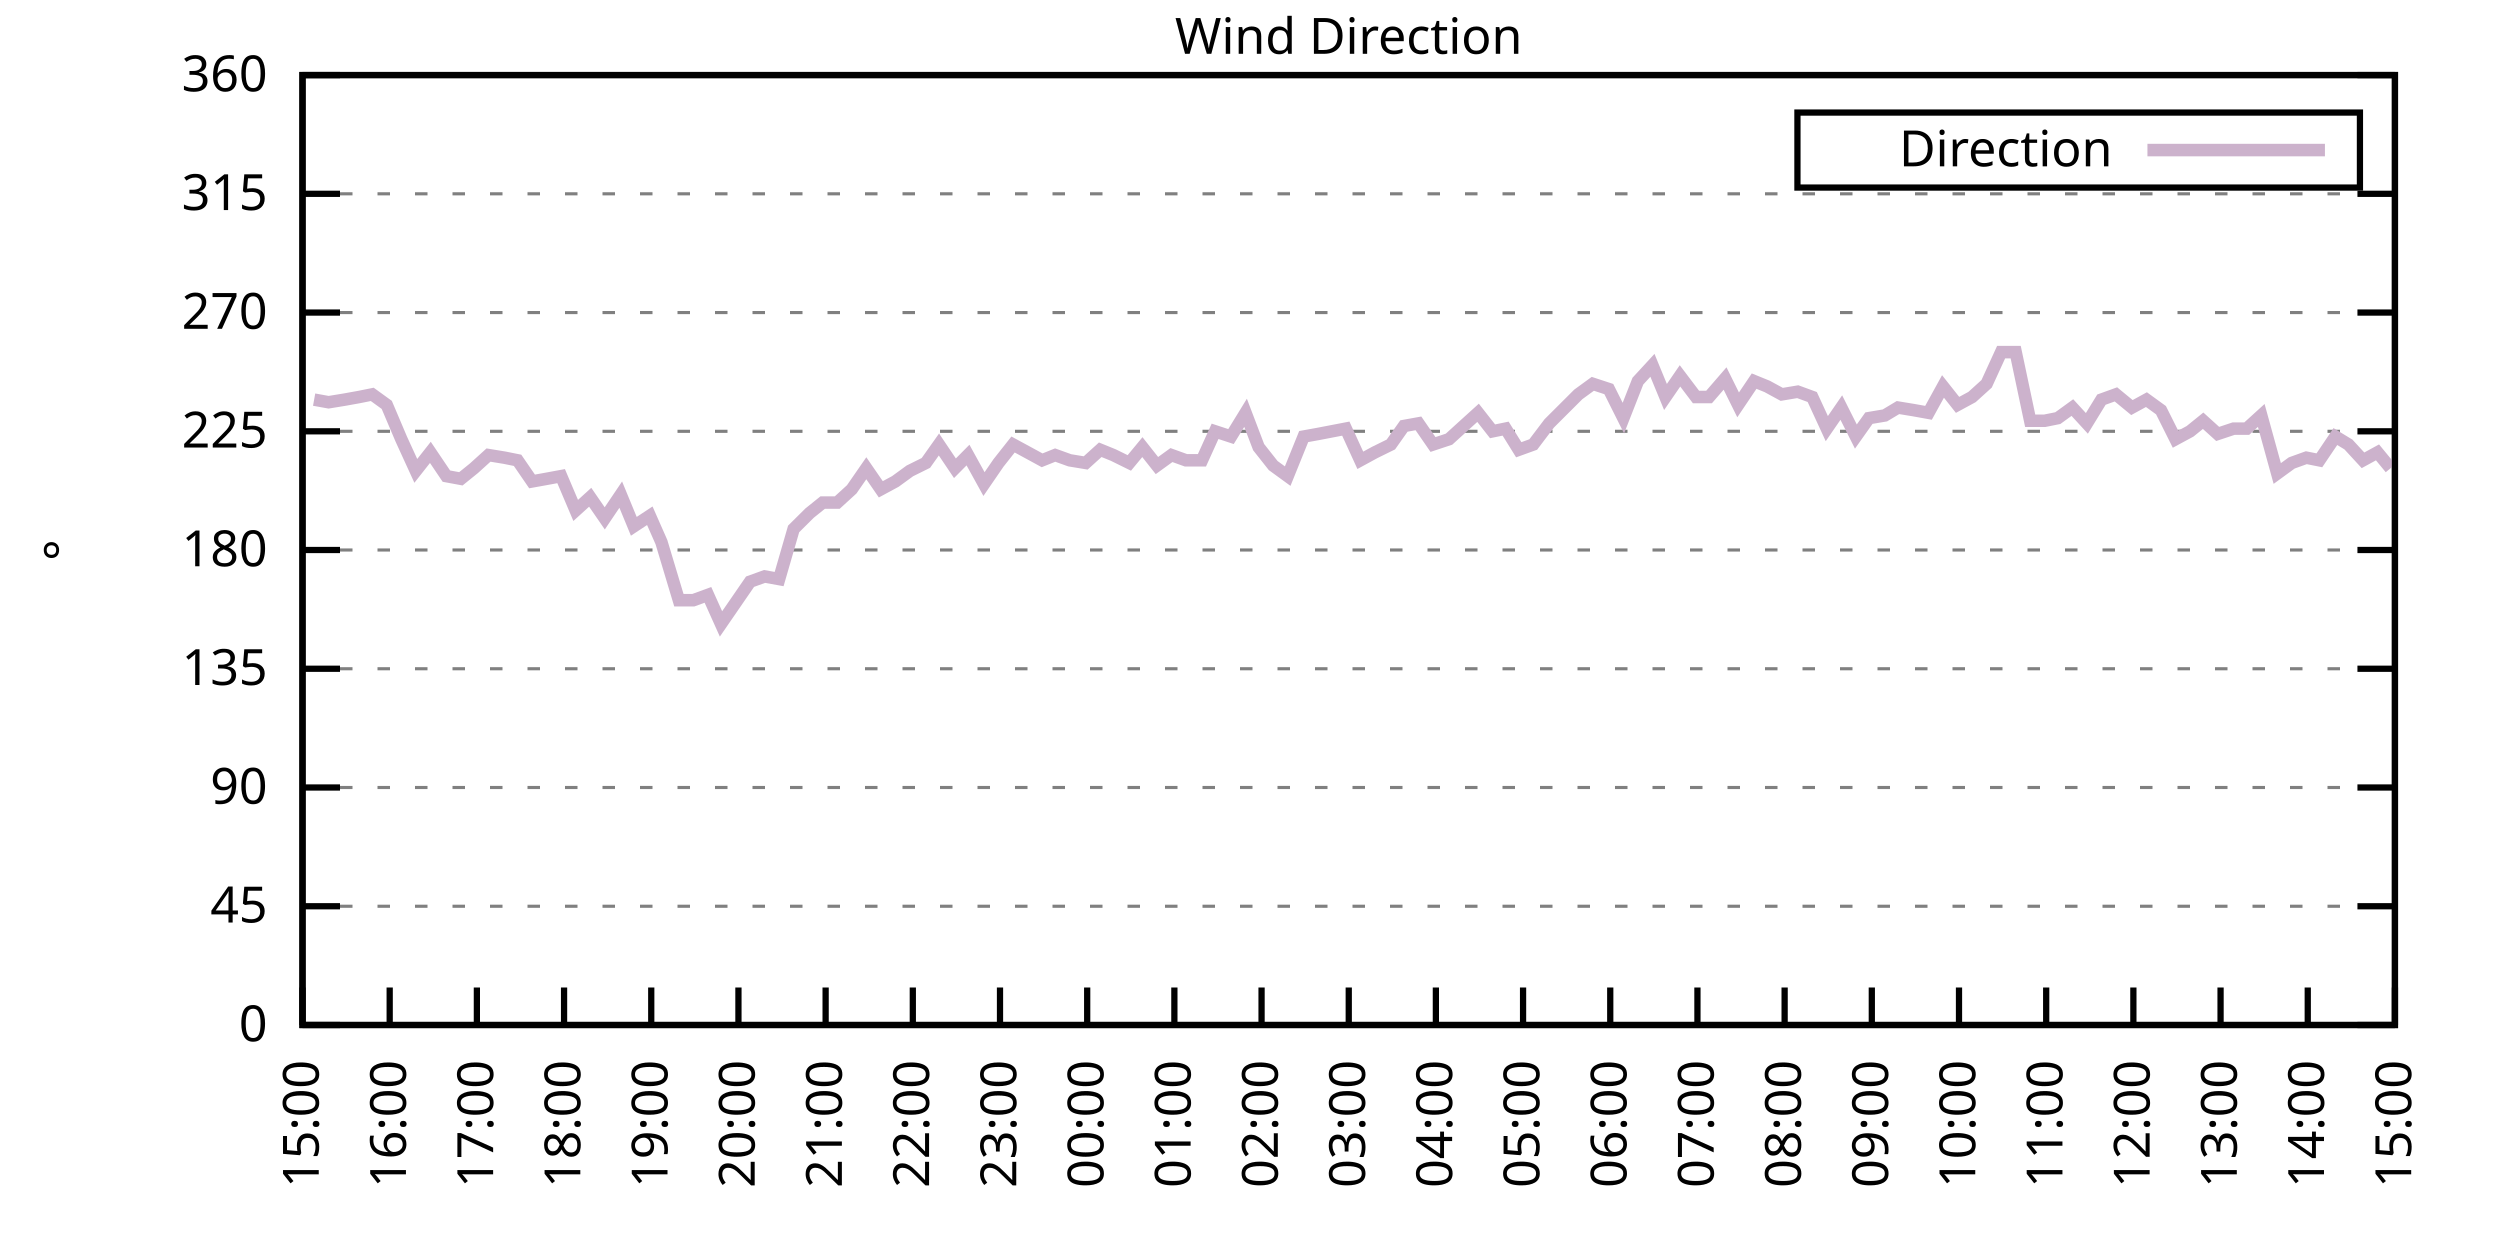
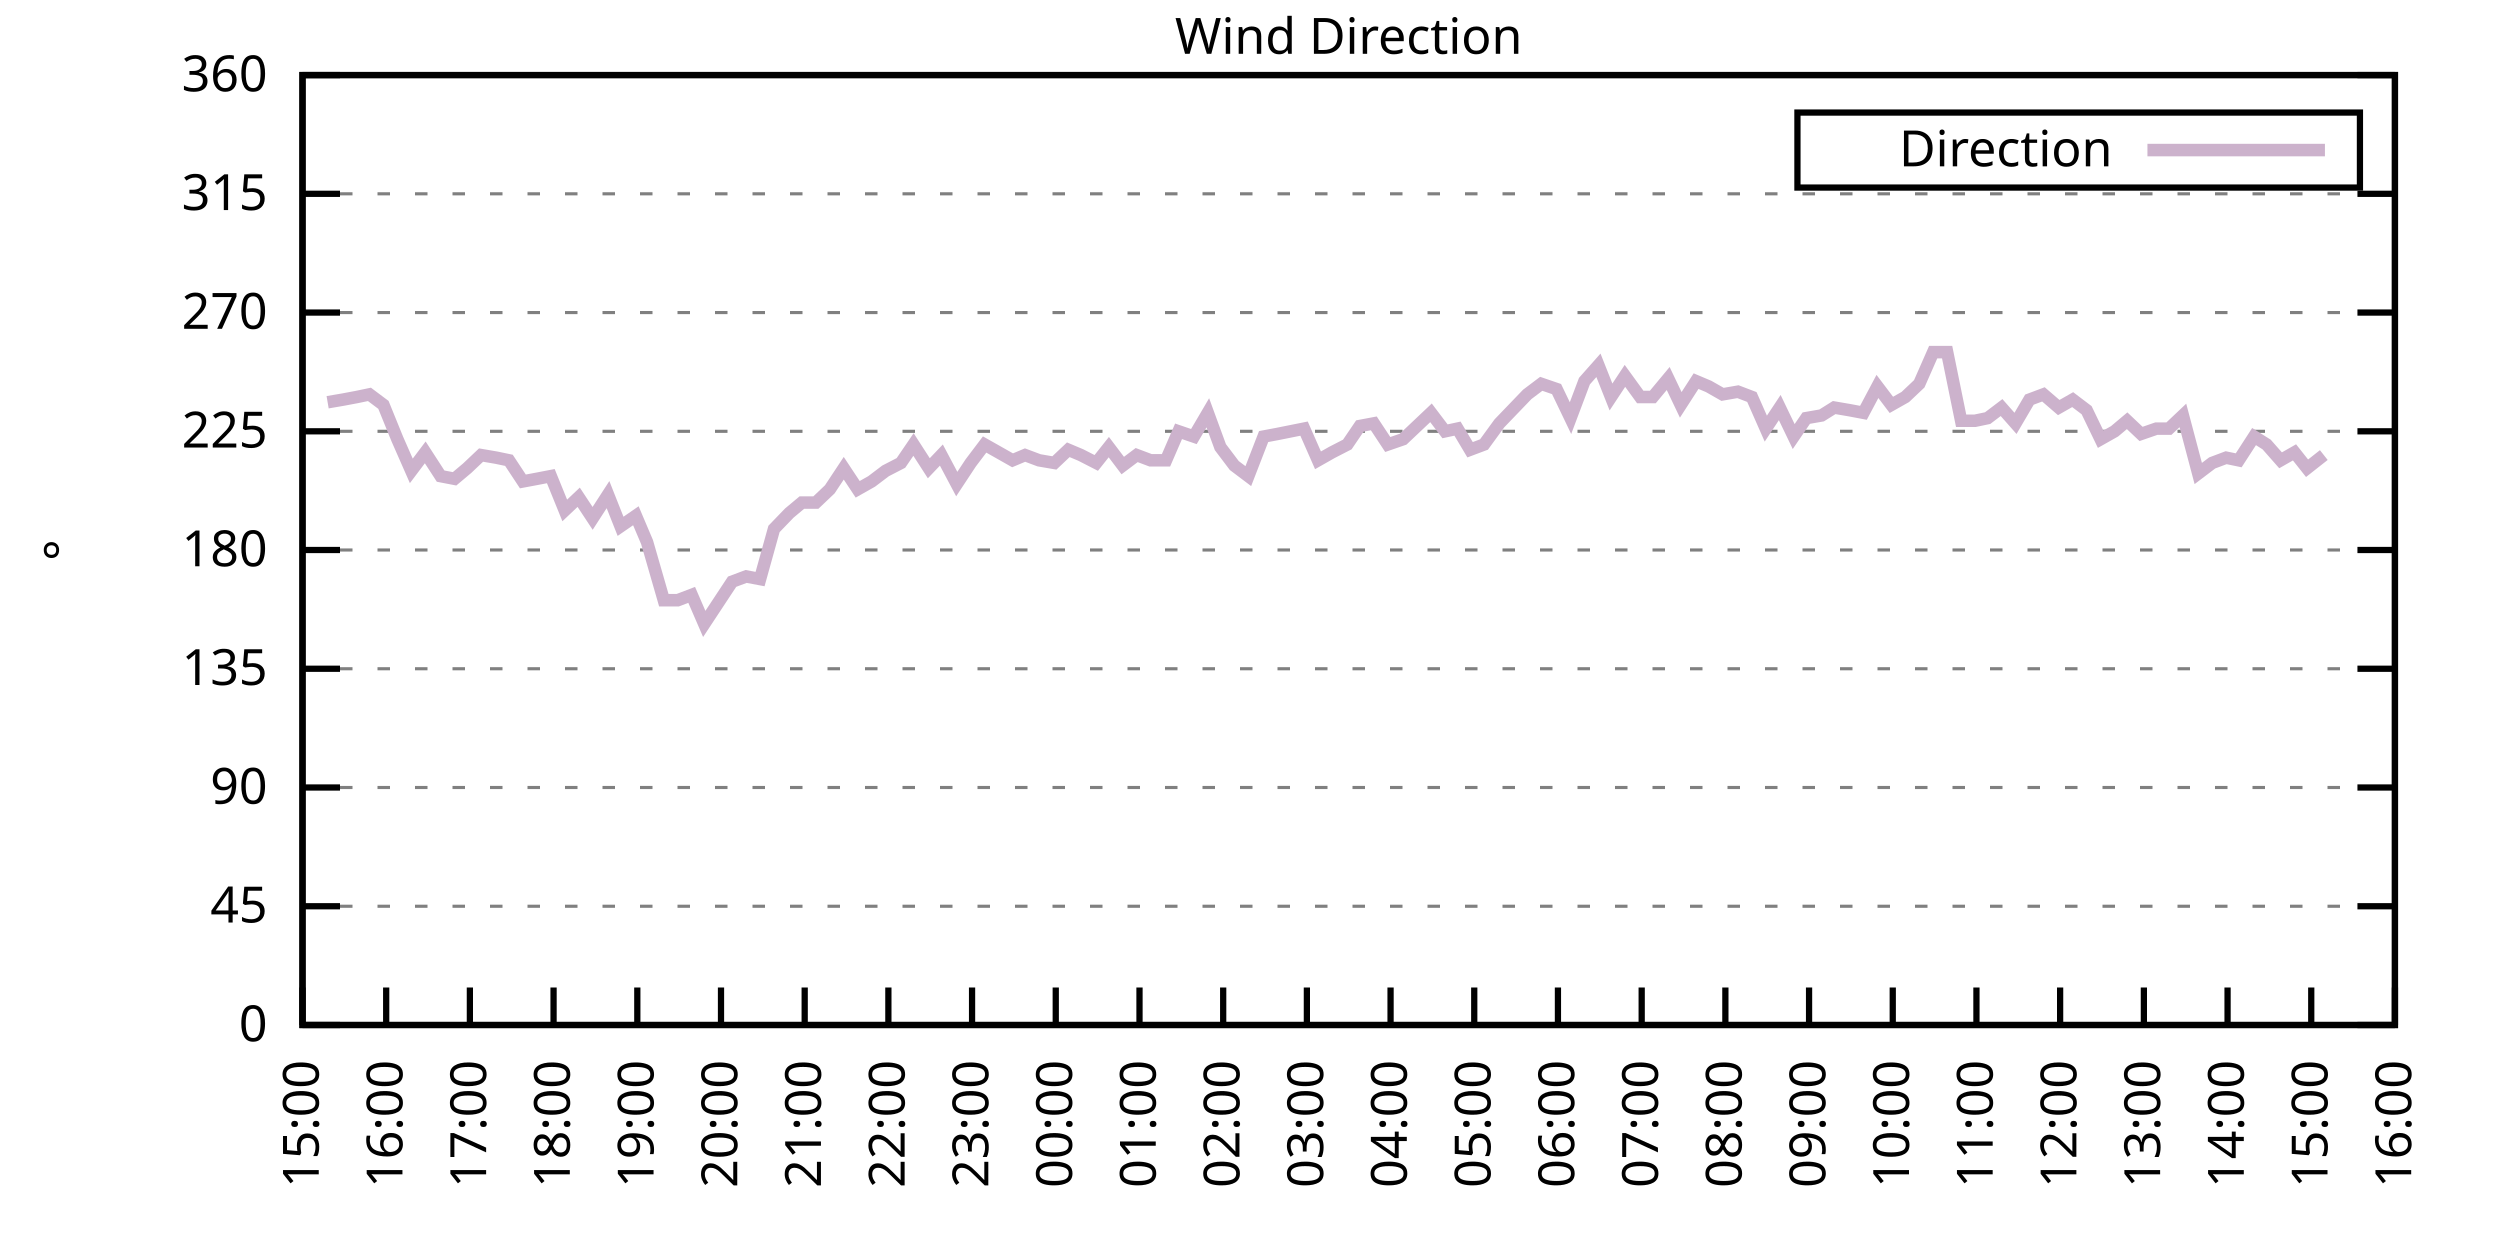
<svg xmlns="http://www.w3.org/2000/svg" xmlns:xlink="http://www.w3.org/1999/xlink" width="400" height="200" viewBox="0 0 400 200">
  <g id="gnuplot_canvas">
    <rect x="0" y="0" width="400" height="200" fill="none" />
    <defs>
      <circle id="gpDot" r="0.5" stroke-width="0.5" stroke="currentColor" />
      <path id="gpPt0" stroke-width="0.333" stroke="currentColor" d="M-1,0 h2 M0,-1 v2" />
      <path id="gpPt1" stroke-width="0.333" stroke="currentColor" d="M-1,-1 L1,1 M1,-1 L-1,1" />
      <path id="gpPt2" stroke-width="0.333" stroke="currentColor" d="M-1,0 L1,0 M0,-1 L0,1 M-1,-1 L1,1 M-1,1 L1,-1" />
      <rect id="gpPt3" stroke-width="0.333" stroke="currentColor" x="-1" y="-1" width="2" height="2" />
      <rect id="gpPt4" stroke-width="0.333" stroke="currentColor" fill="currentColor" x="-1" y="-1" width="2" height="2" />
      <circle id="gpPt5" stroke-width="0.333" stroke="currentColor" cx="0" cy="0" r="1" />
      <use xlink:href="#gpPt5" id="gpPt6" fill="currentColor" stroke="none" />
      <path id="gpPt7" stroke-width="0.333" stroke="currentColor" d="M0,-1.33 L-1.33,0.67 L1.33,0.67 z" />
      <use xlink:href="#gpPt7" id="gpPt8" fill="currentColor" stroke="none" />
      <use xlink:href="#gpPt7" id="gpPt9" stroke="currentColor" transform="rotate(180)" />
      <use xlink:href="#gpPt9" id="gpPt10" fill="currentColor" stroke="none" />
      <use xlink:href="#gpPt3" id="gpPt11" stroke="currentColor" transform="rotate(45)" />
      <use xlink:href="#gpPt11" id="gpPt12" fill="currentColor" stroke="none" />
      <path id="gpPt13" stroke-width="0.333" stroke="currentColor" d="M0,1.330 L1.265,0.411 L0.782,-1.067 L-0.782,-1.076 L-1.265,0.411 z" />
      <use xlink:href="#gpPt13" id="gpPt14" fill="currentColor" stroke="none" />
      <filter id="textbox" filterUnits="objectBoundingBox" x="0" y="0" height="1" width="1">
        <feFlood flood-color="white" flood-opacity="1" result="bgnd" />
        <feComposite in="SourceGraphic" in2="bgnd" operator="atop" />
      </filter>
      <filter id="greybox" filterUnits="objectBoundingBox" x="0" y="0" height="1" width="1">
        <feFlood flood-color="lightgrey" flood-opacity="1" result="grey" />
        <feComposite in="SourceGraphic" in2="grey" operator="atop" />
      </filter>
    </defs>
    <g fill="none" color="white" stroke="currentColor" stroke-width="1.00" stroke-linecap="butt" stroke-linejoin="miter">
</g>
    <g fill="none" color="black" stroke="currentColor" stroke-width="1.00" stroke-linecap="butt" stroke-linejoin="miter">
      <g stroke="none" shape-rendering="crispEdges">
        <polygon fill="rgb(255, 255, 255)" points="48.40,164.00 383.18,164.00 383.18,12.02 48.40,12.02 " />
      </g>
    </g>
    <g fill="none" color="black" stroke="currentColor" stroke-width="1.00" stroke-linecap="butt" stroke-linejoin="miter">
</g>
    <g fill="none" color="black" stroke="black" stroke-width="0.50" stroke-linecap="butt" stroke-linejoin="miter">
</g>
    <g fill="none" color="gray" stroke="currentColor" stroke-width="0.50" stroke-linecap="butt" stroke-linejoin="miter">
      <path stroke="gray" stroke-dasharray="2,4" class="gridline" d="M48.40,164.00 L383.19,164.00  " />
    </g>
    <g fill="none" color="gray" stroke="gray" stroke-width="1.00" stroke-linecap="butt" stroke-linejoin="miter">
</g>
    <g fill="none" color="black" stroke="currentColor" stroke-width="1.00" stroke-linecap="butt" stroke-linejoin="miter">
      <path stroke="black" d="M48.40,164.00 L54.40,164.00 M383.19,164.00 L377.19,164.00  " />
      <g transform="translate(42.80,166.60)" stroke="none" fill="black" font-family="Sans" font-size="8.00" text-anchor="end">
        <text>
          <tspan font-family="Sans"> 0</tspan>
        </text>
      </g>
    </g>
    <g fill="none" color="black" stroke="currentColor" stroke-width="1.00" stroke-linecap="butt" stroke-linejoin="miter">
</g>
    <g fill="none" color="black" stroke="black" stroke-width="0.50" stroke-linecap="butt" stroke-linejoin="miter">
</g>
    <g fill="none" color="gray" stroke="currentColor" stroke-width="0.50" stroke-linecap="butt" stroke-linejoin="miter">
      <path stroke="gray" stroke-dasharray="2,4" class="gridline" d="M48.40,145.00 L383.19,145.00  " />
    </g>
    <g fill="none" color="gray" stroke="gray" stroke-width="1.00" stroke-linecap="butt" stroke-linejoin="miter">
</g>
    <g fill="none" color="black" stroke="currentColor" stroke-width="1.00" stroke-linecap="butt" stroke-linejoin="miter">
      <path stroke="black" d="M48.40,145.00 L54.40,145.00 M383.19,145.00 L377.19,145.00  " />
      <g transform="translate(42.80,147.60)" stroke="none" fill="black" font-family="Sans" font-size="8.00" text-anchor="end">
        <text>
          <tspan font-family="Sans"> 45</tspan>
        </text>
      </g>
    </g>
    <g fill="none" color="black" stroke="currentColor" stroke-width="1.00" stroke-linecap="butt" stroke-linejoin="miter">
</g>
    <g fill="none" color="black" stroke="black" stroke-width="0.50" stroke-linecap="butt" stroke-linejoin="miter">
</g>
    <g fill="none" color="gray" stroke="currentColor" stroke-width="0.50" stroke-linecap="butt" stroke-linejoin="miter">
      <path stroke="gray" stroke-dasharray="2,4" class="gridline" d="M48.40,126.00 L383.19,126.00  " />
    </g>
    <g fill="none" color="gray" stroke="gray" stroke-width="1.00" stroke-linecap="butt" stroke-linejoin="miter">
</g>
    <g fill="none" color="black" stroke="currentColor" stroke-width="1.00" stroke-linecap="butt" stroke-linejoin="miter">
      <path stroke="black" d="M48.40,126.00 L54.40,126.00 M383.19,126.00 L377.19,126.00  " />
      <g transform="translate(42.80,128.60)" stroke="none" fill="black" font-family="Sans" font-size="8.00" text-anchor="end">
        <text>
          <tspan font-family="Sans"> 90</tspan>
        </text>
      </g>
    </g>
    <g fill="none" color="black" stroke="currentColor" stroke-width="1.00" stroke-linecap="butt" stroke-linejoin="miter">
</g>
    <g fill="none" color="black" stroke="black" stroke-width="0.50" stroke-linecap="butt" stroke-linejoin="miter">
</g>
    <g fill="none" color="gray" stroke="currentColor" stroke-width="0.50" stroke-linecap="butt" stroke-linejoin="miter">
      <path stroke="gray" stroke-dasharray="2,4" class="gridline" d="M48.40,107.00 L383.19,107.00  " />
    </g>
    <g fill="none" color="gray" stroke="gray" stroke-width="1.00" stroke-linecap="butt" stroke-linejoin="miter">
</g>
    <g fill="none" color="black" stroke="currentColor" stroke-width="1.00" stroke-linecap="butt" stroke-linejoin="miter">
      <path stroke="black" d="M48.40,107.00 L54.40,107.00 M383.19,107.00 L377.19,107.00  " />
      <g transform="translate(42.80,109.60)" stroke="none" fill="black" font-family="Sans" font-size="8.00" text-anchor="end">
        <text>
          <tspan font-family="Sans"> 135</tspan>
        </text>
      </g>
    </g>
    <g fill="none" color="black" stroke="currentColor" stroke-width="1.00" stroke-linecap="butt" stroke-linejoin="miter">
</g>
    <g fill="none" color="black" stroke="black" stroke-width="0.50" stroke-linecap="butt" stroke-linejoin="miter">
</g>
    <g fill="none" color="gray" stroke="currentColor" stroke-width="0.50" stroke-linecap="butt" stroke-linejoin="miter">
      <path stroke="gray" stroke-dasharray="2,4" class="gridline" d="M48.40,88.00 L383.19,88.00  " />
    </g>
    <g fill="none" color="gray" stroke="gray" stroke-width="1.00" stroke-linecap="butt" stroke-linejoin="miter">
</g>
    <g fill="none" color="black" stroke="currentColor" stroke-width="1.00" stroke-linecap="butt" stroke-linejoin="miter">
      <path stroke="black" d="M48.40,88.00 L54.40,88.00 M383.19,88.00 L377.19,88.00  " />
      <g transform="translate(42.80,90.60)" stroke="none" fill="black" font-family="Sans" font-size="8.00" text-anchor="end">
        <text>
          <tspan font-family="Sans"> 180</tspan>
        </text>
      </g>
    </g>
    <g fill="none" color="black" stroke="currentColor" stroke-width="1.00" stroke-linecap="butt" stroke-linejoin="miter">
</g>
    <g fill="none" color="black" stroke="black" stroke-width="0.50" stroke-linecap="butt" stroke-linejoin="miter">
</g>
    <g fill="none" color="gray" stroke="currentColor" stroke-width="0.50" stroke-linecap="butt" stroke-linejoin="miter">
      <path stroke="gray" stroke-dasharray="2,4" class="gridline" d="M48.40,69.01 L383.19,69.01  " />
    </g>
    <g fill="none" color="gray" stroke="gray" stroke-width="1.00" stroke-linecap="butt" stroke-linejoin="miter">
</g>
    <g fill="none" color="black" stroke="currentColor" stroke-width="1.00" stroke-linecap="butt" stroke-linejoin="miter">
      <path stroke="black" d="M48.40,69.01 L54.40,69.01 M383.19,69.01 L377.19,69.01  " />
      <g transform="translate(42.80,71.61)" stroke="none" fill="black" font-family="Sans" font-size="8.00" text-anchor="end">
        <text>
          <tspan font-family="Sans"> 225</tspan>
        </text>
      </g>
    </g>
    <g fill="none" color="black" stroke="currentColor" stroke-width="1.00" stroke-linecap="butt" stroke-linejoin="miter">
</g>
    <g fill="none" color="black" stroke="black" stroke-width="0.50" stroke-linecap="butt" stroke-linejoin="miter">
</g>
    <g fill="none" color="gray" stroke="currentColor" stroke-width="0.50" stroke-linecap="butt" stroke-linejoin="miter">
      <path stroke="gray" stroke-dasharray="2,4" class="gridline" d="M48.40,50.01 L383.19,50.01  " />
    </g>
    <g fill="none" color="gray" stroke="gray" stroke-width="1.00" stroke-linecap="butt" stroke-linejoin="miter">
</g>
    <g fill="none" color="black" stroke="currentColor" stroke-width="1.00" stroke-linecap="butt" stroke-linejoin="miter">
      <path stroke="black" d="M48.40,50.01 L54.40,50.01 M383.19,50.01 L377.19,50.01  " />
      <g transform="translate(42.80,52.61)" stroke="none" fill="black" font-family="Sans" font-size="8.00" text-anchor="end">
        <text>
          <tspan font-family="Sans"> 270</tspan>
        </text>
      </g>
    </g>
    <g fill="none" color="black" stroke="currentColor" stroke-width="1.00" stroke-linecap="butt" stroke-linejoin="miter">
</g>
    <g fill="none" color="black" stroke="black" stroke-width="0.50" stroke-linecap="butt" stroke-linejoin="miter">
</g>
    <g fill="none" color="gray" stroke="currentColor" stroke-width="0.50" stroke-linecap="butt" stroke-linejoin="miter">
      <path stroke="gray" stroke-dasharray="2,4" class="gridline" d="M48.40,31.01 L383.19,31.01  " />
    </g>
    <g fill="none" color="gray" stroke="gray" stroke-width="1.00" stroke-linecap="butt" stroke-linejoin="miter">
</g>
    <g fill="none" color="black" stroke="currentColor" stroke-width="1.00" stroke-linecap="butt" stroke-linejoin="miter">
      <path stroke="black" d="M48.40,31.01 L54.40,31.01 M383.19,31.01 L377.19,31.01  " />
      <g transform="translate(42.80,33.61)" stroke="none" fill="black" font-family="Sans" font-size="8.00" text-anchor="end">
        <text>
          <tspan font-family="Sans"> 315</tspan>
        </text>
      </g>
    </g>
    <g fill="none" color="black" stroke="currentColor" stroke-width="1.00" stroke-linecap="butt" stroke-linejoin="miter">
</g>
    <g fill="none" color="black" stroke="black" stroke-width="0.50" stroke-linecap="butt" stroke-linejoin="miter">
</g>
    <g fill="none" color="gray" stroke="currentColor" stroke-width="0.50" stroke-linecap="butt" stroke-linejoin="miter">
      <path stroke="gray" stroke-dasharray="2,4" class="gridline" d="M48.40,12.01 L383.19,12.01  " />
    </g>
    <g fill="none" color="gray" stroke="gray" stroke-width="1.00" stroke-linecap="butt" stroke-linejoin="miter">
</g>
    <g fill="none" color="black" stroke="currentColor" stroke-width="1.00" stroke-linecap="butt" stroke-linejoin="miter">
      <path stroke="black" d="M48.40,12.01 L54.40,12.01 M383.19,12.01 L377.19,12.01  " />
      <g transform="translate(42.80,14.61)" stroke="none" fill="black" font-family="Sans" font-size="8.00" text-anchor="end">
        <text>
          <tspan font-family="Sans"> 360</tspan>
        </text>
      </g>
    </g>
    <g fill="none" color="black" stroke="currentColor" stroke-width="1.00" stroke-linecap="butt" stroke-linejoin="miter">
      <path stroke="black" d="M48.40,164.00 L48.40,158.00  " />
      <g transform="translate(51.00,169.60) rotate(270.00)" stroke="none" fill="black" font-family="Sans" font-size="8.00" text-anchor="end">
        <text>
          <tspan font-family="Sans">15:00</tspan>
        </text>
      </g>
    </g>
    <g fill="none" color="black" stroke="currentColor" stroke-width="1.00" stroke-linecap="butt" stroke-linejoin="miter">
-       <path stroke="black" d="M62.35,164.00 L62.35,158.00  " />
-       <g transform="translate(64.95,169.60) rotate(270.00)" stroke="none" fill="black" font-family="Sans" font-size="8.00" text-anchor="end">
+       <path stroke="black" d="M61.79,164.00 L61.79,158.00  " />
+       <g transform="translate(64.39,169.60) rotate(270.00)" stroke="none" fill="black" font-family="Sans" font-size="8.00" text-anchor="end">
        <text>
          <tspan font-family="Sans">16:00</tspan>
        </text>
      </g>
    </g>
    <g fill="none" color="black" stroke="currentColor" stroke-width="1.00" stroke-linecap="butt" stroke-linejoin="miter">
-       <path stroke="black" d="M76.30,164.00 L76.30,158.00  " />
-       <g transform="translate(78.90,169.60) rotate(270.00)" stroke="none" fill="black" font-family="Sans" font-size="8.00" text-anchor="end">
+       <path stroke="black" d="M75.18,164.00 L75.18,158.00  " />
+       <g transform="translate(77.78,169.60) rotate(270.00)" stroke="none" fill="black" font-family="Sans" font-size="8.00" text-anchor="end">
        <text>
          <tspan font-family="Sans">17:00</tspan>
        </text>
      </g>
    </g>
    <g fill="none" color="black" stroke="currentColor" stroke-width="1.00" stroke-linecap="butt" stroke-linejoin="miter">
-       <path stroke="black" d="M90.25,164.00 L90.25,158.00  " />
-       <g transform="translate(92.85,169.60) rotate(270.00)" stroke="none" fill="black" font-family="Sans" font-size="8.00" text-anchor="end">
+       <path stroke="black" d="M88.57,164.00 L88.57,158.00  " />
+       <g transform="translate(91.17,169.60) rotate(270.00)" stroke="none" fill="black" font-family="Sans" font-size="8.00" text-anchor="end">
        <text>
          <tspan font-family="Sans">18:00</tspan>
        </text>
      </g>
    </g>
    <g fill="none" color="black" stroke="currentColor" stroke-width="1.00" stroke-linecap="butt" stroke-linejoin="miter">
-       <path stroke="black" d="M104.20,164.00 L104.20,158.00  " />
-       <g transform="translate(106.80,169.60) rotate(270.00)" stroke="none" fill="black" font-family="Sans" font-size="8.00" text-anchor="end">
+       <path stroke="black" d="M101.97,164.00 L101.97,158.00  " />
+       <g transform="translate(104.57,169.60) rotate(270.00)" stroke="none" fill="black" font-family="Sans" font-size="8.00" text-anchor="end">
        <text>
          <tspan font-family="Sans">19:00</tspan>
        </text>
      </g>
    </g>
    <g fill="none" color="black" stroke="currentColor" stroke-width="1.00" stroke-linecap="butt" stroke-linejoin="miter">
-       <path stroke="black" d="M118.15,164.00 L118.15,158.00  " />
-       <g transform="translate(120.75,169.60) rotate(270.00)" stroke="none" fill="black" font-family="Sans" font-size="8.00" text-anchor="end">
+       <path stroke="black" d="M115.36,164.00 L115.36,158.00  " />
+       <g transform="translate(117.96,169.60) rotate(270.00)" stroke="none" fill="black" font-family="Sans" font-size="8.00" text-anchor="end">
        <text>
          <tspan font-family="Sans">20:00</tspan>
        </text>
      </g>
    </g>
    <g fill="none" color="black" stroke="currentColor" stroke-width="1.00" stroke-linecap="butt" stroke-linejoin="miter">
-       <path stroke="black" d="M132.10,164.00 L132.10,158.00  " />
-       <g transform="translate(134.70,169.60) rotate(270.00)" stroke="none" fill="black" font-family="Sans" font-size="8.00" text-anchor="end">
+       <path stroke="black" d="M128.75,164.00 L128.75,158.00  " />
+       <g transform="translate(131.35,169.60) rotate(270.00)" stroke="none" fill="black" font-family="Sans" font-size="8.00" text-anchor="end">
        <text>
          <tspan font-family="Sans">21:00</tspan>
        </text>
      </g>
    </g>
    <g fill="none" color="black" stroke="currentColor" stroke-width="1.00" stroke-linecap="butt" stroke-linejoin="miter">
-       <path stroke="black" d="M146.05,164.00 L146.05,158.00  " />
-       <g transform="translate(148.65,169.60) rotate(270.00)" stroke="none" fill="black" font-family="Sans" font-size="8.00" text-anchor="end">
+       <path stroke="black" d="M142.14,164.00 L142.14,158.00  " />
+       <g transform="translate(144.74,169.60) rotate(270.00)" stroke="none" fill="black" font-family="Sans" font-size="8.00" text-anchor="end">
        <text>
          <tspan font-family="Sans">22:00</tspan>
        </text>
      </g>
    </g>
    <g fill="none" color="black" stroke="currentColor" stroke-width="1.00" stroke-linecap="butt" stroke-linejoin="miter">
-       <path stroke="black" d="M160.00,164.00 L160.00,158.00  " />
-       <g transform="translate(162.60,169.60) rotate(270.00)" stroke="none" fill="black" font-family="Sans" font-size="8.00" text-anchor="end">
+       <path stroke="black" d="M155.53,164.00 L155.53,158.00  " />
+       <g transform="translate(158.13,169.60) rotate(270.00)" stroke="none" fill="black" font-family="Sans" font-size="8.00" text-anchor="end">
        <text>
          <tspan font-family="Sans">23:00</tspan>
        </text>
      </g>
    </g>
    <g fill="none" color="black" stroke="currentColor" stroke-width="1.00" stroke-linecap="butt" stroke-linejoin="miter">
-       <path stroke="black" d="M173.95,164.00 L173.95,158.00  " />
-       <g transform="translate(176.55,169.60) rotate(270.00)" stroke="none" fill="black" font-family="Sans" font-size="8.00" text-anchor="end">
+       <path stroke="black" d="M168.92,164.00 L168.92,158.00  " />
+       <g transform="translate(171.52,169.60) rotate(270.00)" stroke="none" fill="black" font-family="Sans" font-size="8.00" text-anchor="end">
        <text>
          <tspan font-family="Sans">00:00</tspan>
        </text>
      </g>
    </g>
    <g fill="none" color="black" stroke="currentColor" stroke-width="1.00" stroke-linecap="butt" stroke-linejoin="miter">
-       <path stroke="black" d="M187.90,164.00 L187.90,158.00  " />
-       <g transform="translate(190.50,169.60) rotate(270.00)" stroke="none" fill="black" font-family="Sans" font-size="8.00" text-anchor="end">
+       <path stroke="black" d="M182.32,164.00 L182.32,158.00  " />
+       <g transform="translate(184.92,169.60) rotate(270.00)" stroke="none" fill="black" font-family="Sans" font-size="8.00" text-anchor="end">
        <text>
          <tspan font-family="Sans">01:00</tspan>
        </text>
      </g>
    </g>
    <g fill="none" color="black" stroke="currentColor" stroke-width="1.00" stroke-linecap="butt" stroke-linejoin="miter">
-       <path stroke="black" d="M201.85,164.00 L201.85,158.00  " />
-       <g transform="translate(204.45,169.60) rotate(270.00)" stroke="none" fill="black" font-family="Sans" font-size="8.00" text-anchor="end">
+       <path stroke="black" d="M195.71,164.00 L195.71,158.00  " />
+       <g transform="translate(198.31,169.60) rotate(270.00)" stroke="none" fill="black" font-family="Sans" font-size="8.00" text-anchor="end">
        <text>
          <tspan font-family="Sans">02:00</tspan>
        </text>
      </g>
    </g>
    <g fill="none" color="black" stroke="currentColor" stroke-width="1.00" stroke-linecap="butt" stroke-linejoin="miter">
-       <path stroke="black" d="M215.80,164.00 L215.80,158.00  " />
-       <g transform="translate(218.40,169.60) rotate(270.00)" stroke="none" fill="black" font-family="Sans" font-size="8.00" text-anchor="end">
+       <path stroke="black" d="M209.10,164.00 L209.10,158.00  " />
+       <g transform="translate(211.70,169.60) rotate(270.00)" stroke="none" fill="black" font-family="Sans" font-size="8.00" text-anchor="end">
        <text>
          <tspan font-family="Sans">03:00</tspan>
        </text>
      </g>
    </g>
    <g fill="none" color="black" stroke="currentColor" stroke-width="1.00" stroke-linecap="butt" stroke-linejoin="miter">
-       <path stroke="black" d="M229.74,164.00 L229.74,158.00  " />
-       <g transform="translate(232.34,169.60) rotate(270.00)" stroke="none" fill="black" font-family="Sans" font-size="8.00" text-anchor="end">
+       <path stroke="black" d="M222.49,164.00 L222.49,158.00  " />
+       <g transform="translate(225.09,169.60) rotate(270.00)" stroke="none" fill="black" font-family="Sans" font-size="8.00" text-anchor="end">
        <text>
          <tspan font-family="Sans">04:00</tspan>
        </text>
      </g>
    </g>
    <g fill="none" color="black" stroke="currentColor" stroke-width="1.00" stroke-linecap="butt" stroke-linejoin="miter">
-       <path stroke="black" d="M243.69,164.00 L243.69,158.00  " />
-       <g transform="translate(246.29,169.60) rotate(270.00)" stroke="none" fill="black" font-family="Sans" font-size="8.00" text-anchor="end">
+       <path stroke="black" d="M235.88,164.00 L235.88,158.00  " />
+       <g transform="translate(238.48,169.60) rotate(270.00)" stroke="none" fill="black" font-family="Sans" font-size="8.00" text-anchor="end">
        <text>
          <tspan font-family="Sans">05:00</tspan>
        </text>
      </g>
    </g>
    <g fill="none" color="black" stroke="currentColor" stroke-width="1.00" stroke-linecap="butt" stroke-linejoin="miter">
-       <path stroke="black" d="M257.64,164.00 L257.64,158.00  " />
-       <g transform="translate(260.24,169.60) rotate(270.00)" stroke="none" fill="black" font-family="Sans" font-size="8.00" text-anchor="end">
+       <path stroke="black" d="M249.27,164.00 L249.27,158.00  " />
+       <g transform="translate(251.87,169.60) rotate(270.00)" stroke="none" fill="black" font-family="Sans" font-size="8.00" text-anchor="end">
        <text>
          <tspan font-family="Sans">06:00</tspan>
        </text>
      </g>
    </g>
    <g fill="none" color="black" stroke="currentColor" stroke-width="1.00" stroke-linecap="butt" stroke-linejoin="miter">
-       <path stroke="black" d="M271.59,164.00 L271.59,158.00  " />
-       <g transform="translate(274.19,169.60) rotate(270.00)" stroke="none" fill="black" font-family="Sans" font-size="8.00" text-anchor="end">
+       <path stroke="black" d="M262.67,164.00 L262.67,158.00  " />
+       <g transform="translate(265.27,169.60) rotate(270.00)" stroke="none" fill="black" font-family="Sans" font-size="8.00" text-anchor="end">
        <text>
          <tspan font-family="Sans">07:00</tspan>
        </text>
      </g>
    </g>
    <g fill="none" color="black" stroke="currentColor" stroke-width="1.00" stroke-linecap="butt" stroke-linejoin="miter">
-       <path stroke="black" d="M285.54,164.00 L285.54,158.00  " />
-       <g transform="translate(288.14,169.60) rotate(270.00)" stroke="none" fill="black" font-family="Sans" font-size="8.00" text-anchor="end">
+       <path stroke="black" d="M276.06,164.00 L276.06,158.00  " />
+       <g transform="translate(278.66,169.60) rotate(270.00)" stroke="none" fill="black" font-family="Sans" font-size="8.00" text-anchor="end">
        <text>
          <tspan font-family="Sans">08:00</tspan>
        </text>
      </g>
    </g>
    <g fill="none" color="black" stroke="currentColor" stroke-width="1.00" stroke-linecap="butt" stroke-linejoin="miter">
-       <path stroke="black" d="M299.49,164.00 L299.49,158.00  " />
-       <g transform="translate(302.09,169.60) rotate(270.00)" stroke="none" fill="black" font-family="Sans" font-size="8.00" text-anchor="end">
+       <path stroke="black" d="M289.45,164.00 L289.45,158.00  " />
+       <g transform="translate(292.05,169.60) rotate(270.00)" stroke="none" fill="black" font-family="Sans" font-size="8.00" text-anchor="end">
        <text>
          <tspan font-family="Sans">09:00</tspan>
        </text>
      </g>
    </g>
    <g fill="none" color="black" stroke="currentColor" stroke-width="1.00" stroke-linecap="butt" stroke-linejoin="miter">
-       <path stroke="black" d="M313.44,164.00 L313.44,158.00  " />
-       <g transform="translate(316.04,169.60) rotate(270.00)" stroke="none" fill="black" font-family="Sans" font-size="8.00" text-anchor="end">
+       <path stroke="black" d="M302.84,164.00 L302.84,158.00  " />
+       <g transform="translate(305.44,169.60) rotate(270.00)" stroke="none" fill="black" font-family="Sans" font-size="8.00" text-anchor="end">
        <text>
          <tspan font-family="Sans">10:00</tspan>
        </text>
      </g>
    </g>
    <g fill="none" color="black" stroke="currentColor" stroke-width="1.00" stroke-linecap="butt" stroke-linejoin="miter">
-       <path stroke="black" d="M327.39,164.00 L327.39,158.00  " />
-       <g transform="translate(329.99,169.60) rotate(270.00)" stroke="none" fill="black" font-family="Sans" font-size="8.00" text-anchor="end">
+       <path stroke="black" d="M316.23,164.00 L316.23,158.00  " />
+       <g transform="translate(318.83,169.60) rotate(270.00)" stroke="none" fill="black" font-family="Sans" font-size="8.00" text-anchor="end">
        <text>
          <tspan font-family="Sans">11:00</tspan>
        </text>
      </g>
    </g>
    <g fill="none" color="black" stroke="currentColor" stroke-width="1.00" stroke-linecap="butt" stroke-linejoin="miter">
-       <path stroke="black" d="M341.34,164.00 L341.34,158.00  " />
-       <g transform="translate(343.94,169.60) rotate(270.00)" stroke="none" fill="black" font-family="Sans" font-size="8.00" text-anchor="end">
+       <path stroke="black" d="M329.62,164.00 L329.62,158.00  " />
+       <g transform="translate(332.22,169.60) rotate(270.00)" stroke="none" fill="black" font-family="Sans" font-size="8.00" text-anchor="end">
        <text>
          <tspan font-family="Sans">12:00</tspan>
        </text>
      </g>
    </g>
    <g fill="none" color="black" stroke="currentColor" stroke-width="1.00" stroke-linecap="butt" stroke-linejoin="miter">
-       <path stroke="black" d="M355.29,164.00 L355.29,158.00  " />
-       <g transform="translate(357.89,169.60) rotate(270.00)" stroke="none" fill="black" font-family="Sans" font-size="8.00" text-anchor="end">
+       <path stroke="black" d="M343.02,164.00 L343.02,158.00  " />
+       <g transform="translate(345.62,169.60) rotate(270.00)" stroke="none" fill="black" font-family="Sans" font-size="8.00" text-anchor="end">
        <text>
          <tspan font-family="Sans">13:00</tspan>
        </text>
      </g>
    </g>
    <g fill="none" color="black" stroke="currentColor" stroke-width="1.00" stroke-linecap="butt" stroke-linejoin="miter">
-       <path stroke="black" d="M369.24,164.00 L369.24,158.00  " />
-       <g transform="translate(371.84,169.60) rotate(270.00)" stroke="none" fill="black" font-family="Sans" font-size="8.00" text-anchor="end">
+       <path stroke="black" d="M356.41,164.00 L356.41,158.00  " />
+       <g transform="translate(359.01,169.60) rotate(270.00)" stroke="none" fill="black" font-family="Sans" font-size="8.00" text-anchor="end">
        <text>
          <tspan font-family="Sans">14:00</tspan>
+         </text>
+       </g>
+     </g>
+     <g fill="none" color="black" stroke="currentColor" stroke-width="1.00" stroke-linecap="butt" stroke-linejoin="miter">
+       <path stroke="black" d="M369.80,164.00 L369.80,158.00  " />
+       <g transform="translate(372.40,169.60) rotate(270.00)" stroke="none" fill="black" font-family="Sans" font-size="8.00" text-anchor="end">
+         <text>
+           <tspan font-family="Sans">15:00</tspan>
        </text>
      </g>
    </g>
    <g fill="none" color="black" stroke="currentColor" stroke-width="1.00" stroke-linecap="butt" stroke-linejoin="miter">
      <path stroke="black" d="M383.19,164.00 L383.19,158.00  " />
      <g transform="translate(385.79,169.60) rotate(270.00)" stroke="none" fill="black" font-family="Sans" font-size="8.00" text-anchor="end">
        <text>
-           <tspan font-family="Sans">15:00</tspan>
+           <tspan font-family="Sans">16:00</tspan>
        </text>
      </g>
    </g>
    <g fill="none" color="black" stroke="currentColor" stroke-width="1.00" stroke-linecap="butt" stroke-linejoin="miter">
</g>
    <g fill="none" color="black" stroke="currentColor" stroke-width="1.00" stroke-linecap="butt" stroke-linejoin="miter">
      <path stroke="black" d="M48.40,12.01 L48.40,164.00 L383.19,164.00 L383.19,12.01 L48.40,12.01 Z  " />
    </g>
    <g fill="none" color="black" stroke="currentColor" stroke-width="1.00" stroke-linecap="butt" stroke-linejoin="miter">
</g>
    <g fill="none" color="black" stroke="currentColor" stroke-width="1.00" stroke-linecap="butt" stroke-linejoin="miter">
      <path stroke="black" d="M287.59,30.01 L287.59,18.01 L377.59,18.01 L377.59,30.01 L287.59,30.01 Z  " />
    </g>
    <g id="Wind_direction_plot_1">
      <g fill="none" color="white" stroke="black" stroke-width="2.00" stroke-linecap="butt" stroke-linejoin="miter">
</g>
      <g fill="none" color="black" stroke="currentColor" stroke-width="2.00" stroke-linecap="butt" stroke-linejoin="miter">
        <g transform="translate(337.99,26.61)" stroke="none" fill="black" font-family="Sans" font-size="8.00" text-anchor="end">
          <text>
            <tspan font-family="Sans">Direction</tspan>
          </text>
        </g>
      </g>
      <g fill="none" color="black" stroke="currentColor" stroke-width="2.00" stroke-linecap="butt" stroke-linejoin="miter">
-         <path stroke="rgb(204, 178, 204)" d="M343.59,24.01 L371.99,24.01 M50.26,63.94 L52.58,64.36 L55.14,63.94 L57.47,63.52 L59.56,63.10 L61.88,64.78   L64.21,70.27 L66.53,75.34 L68.86,72.38 L71.42,76.18 L73.74,76.61 L75.83,74.92 L78.16,72.81 L80.72,73.23   L82.81,73.65 L85.13,77.03 L87.46,76.61 L89.78,76.18 L92.11,81.67 L94.43,79.56 L96.76,82.94 L99.32,79.14   L101.41,84.21 L103.97,82.52 L105.83,86.74 L108.62,96.03 L110.94,96.03 L113.27,95.18 L115.36,99.83 L120.01,93.07   L122.33,92.23 L124.66,92.65 L126.98,84.63 L129.54,82.09 L131.63,80.41 L133.96,80.41 L136.28,78.29 L138.61,74.92   L140.93,78.29 L143.26,77.03 L145.58,75.34 L148.14,74.07 L150.23,71.12 L152.79,74.92 L154.88,72.81 L157.44,77.45   L159.76,74.07 L162.09,71.12 L164.41,72.38 L166.74,73.65 L168.83,72.81 L171.16,73.65 L173.71,74.07 L176.04,71.96   L178.13,72.81 L180.69,74.07 L182.78,71.54 L185.11,74.49 L187.43,72.81 L189.76,73.65 L192.31,73.65 L194.41,69.01   L196.96,69.85 L199.29,66.05 L201.38,71.54 L203.71,74.49 L206.03,76.18 L208.59,69.85 L210.91,69.43 L215.33,68.58   L217.65,73.65 L219.98,72.38 L222.54,71.12 L224.63,68.16 L226.95,67.74 L229.28,71.12 L231.84,70.27 L234.16,68.16   L236.49,66.05 L238.81,69.01 L240.90,68.58 L243.00,71.96 L245.32,71.12 L247.88,67.74 L252.53,63.10 L254.85,61.41   L257.41,62.25 L259.74,66.90 L262.06,60.98 L264.39,58.45 L266.48,63.52 L268.80,60.14 L271.36,63.52 L273.45,63.52   L276.01,60.56 L278.10,64.78 L280.66,60.98 L282.75,61.83 L285.08,63.10 L287.64,62.67 L289.96,63.52 L292.29,68.58   L294.61,65.21 L296.94,69.85 L299.03,66.90 L301.58,66.47 L303.68,65.21 L306.23,65.63 L308.56,66.05 L310.88,61.83   L313.21,64.78 L315.53,63.52 L317.86,61.41 L320.18,56.34 L322.51,56.34 L324.83,67.32 L327.16,67.32 L329.25,66.90   L331.58,65.21 L333.90,67.74 L336.23,63.94 L338.55,63.10 L341.11,65.21 L343.43,63.94 L345.76,65.63 L348.08,70.27   L350.41,69.01 L352.50,67.32 L354.83,69.43 L357.38,68.58 L359.48,68.58 L361.80,66.47 L364.36,75.76 L366.68,74.07   L369.01,73.23 L371.10,73.65 L373.66,69.85 L375.75,71.12 L378.08,73.65 L380.40,72.38 L382.49,74.92  " />
+         <path stroke="rgb(204, 178, 204)" d="M343.59,24.01 L371.99,24.01 M52.42,64.36 L54.87,63.94 L57.10,63.52 L59.11,63.10 L61.35,64.78 L63.58,70.27   L65.81,75.34 L68.04,72.38 L70.50,76.18 L72.73,76.61 L74.74,74.92 L76.97,72.81 L79.42,73.23 L81.43,73.65   L83.66,77.03 L85.90,76.61 L88.13,76.18 L90.36,81.67 L92.59,79.56 L94.82,82.94 L97.28,79.14 L99.29,84.21   L101.74,82.52 L103.53,86.74 L106.21,96.03 L108.44,96.03 L110.67,95.18 L112.68,99.83 L117.14,93.07 L119.38,92.23   L121.61,92.65 L123.84,84.63 L126.29,82.09 L128.30,80.41 L130.54,80.41 L132.77,78.29 L135.00,74.92 L137.23,78.29   L139.46,77.03 L141.69,75.34 L144.15,74.07 L146.16,71.12 L148.61,74.92 L150.62,72.81 L153.08,77.45 L155.31,74.07   L157.54,71.12 L159.77,72.38 L162.01,73.65 L164.01,72.81 L166.25,73.65 L168.70,74.07 L170.93,71.96 L172.94,72.81   L175.40,74.07 L177.41,71.54 L179.64,74.49 L181.87,72.81 L184.10,73.65 L186.56,73.65 L188.57,69.01 L191.02,69.85   L193.25,66.05 L195.26,71.54 L197.49,74.49 L199.73,76.18 L202.18,69.85 L204.41,69.43 L208.65,68.58 L210.88,73.65   L213.12,72.38 L215.57,71.12 L217.58,68.16 L219.81,67.74 L222.04,71.12 L224.50,70.27 L226.73,68.16 L228.96,66.05   L231.20,69.01 L233.20,68.58 L235.21,71.96 L237.44,71.12 L239.90,67.74 L244.36,63.10 L246.60,61.41 L249.05,62.25   L251.28,66.90 L253.51,60.98 L255.75,58.45 L257.76,63.52 L259.99,60.14 L262.44,63.52 L264.45,63.52 L266.91,60.56   L268.92,64.78 L271.37,60.98 L273.38,61.83 L275.61,63.10 L278.07,62.67 L280.30,63.52 L282.53,68.58 L284.76,65.21   L286.99,69.85 L289.00,66.90 L291.46,66.47 L293.47,65.21 L295.92,65.63 L298.15,66.05 L300.39,61.83 L302.62,64.78   L304.85,63.52 L307.08,61.41 L309.31,56.34 L311.54,56.34 L313.78,67.32 L316.01,67.32 L318.02,66.90 L320.25,65.21   L322.48,67.74 L324.71,63.94 L326.95,63.10 L329.40,65.21 L331.63,63.94 L333.86,65.63 L336.10,70.27 L338.33,69.01   L340.34,67.32 L342.57,69.43 L345.02,68.58 L347.03,68.58 L349.26,66.47 L351.72,75.76 L353.95,74.07 L356.18,73.23   L358.19,73.65 L360.65,69.85 L362.66,71.12 L364.89,73.65 L367.12,72.38 L369.13,74.92 L371.81,72.81  " />
      </g>
    </g>
    <g fill="none" color="black" stroke="currentColor" stroke-width="2.00" stroke-linecap="butt" stroke-linejoin="miter">
</g>
    <g fill="none" color="black" stroke="black" stroke-width="1.00" stroke-linecap="butt" stroke-linejoin="miter">
</g>
    <g fill="none" color="black" stroke="currentColor" stroke-width="1.00" stroke-linecap="butt" stroke-linejoin="miter">
      <path stroke="black" d="M48.40,12.01 L48.40,164.00 L383.19,164.00 L383.19,12.01 L48.40,12.01 Z  " />
      <g transform="translate(12.80,88.01) rotate(270.00)" stroke="none" fill="black" font-family="Sans" font-size="8.00" text-anchor="middle">
        <text>
          <tspan font-family="Sans">°</tspan>
        </text>
      </g>
    </g>
    <g fill="none" color="black" stroke="currentColor" stroke-width="1.00" stroke-linecap="butt" stroke-linejoin="miter">
</g>
    <g fill="none" color="black" stroke="currentColor" stroke-width="1.00" stroke-linecap="butt" stroke-linejoin="miter">
      <g transform="translate(215.79,8.61)" stroke="none" fill="black" font-family="Sans" font-size="8.00" text-anchor="middle">
        <text>
          <tspan font-family="Sans">Wind Direction</tspan>
        </text>
      </g>
    </g>
    <g fill="none" color="black" stroke="currentColor" stroke-width="1.00" stroke-linecap="butt" stroke-linejoin="miter">
</g>
  </g>
</svg>
